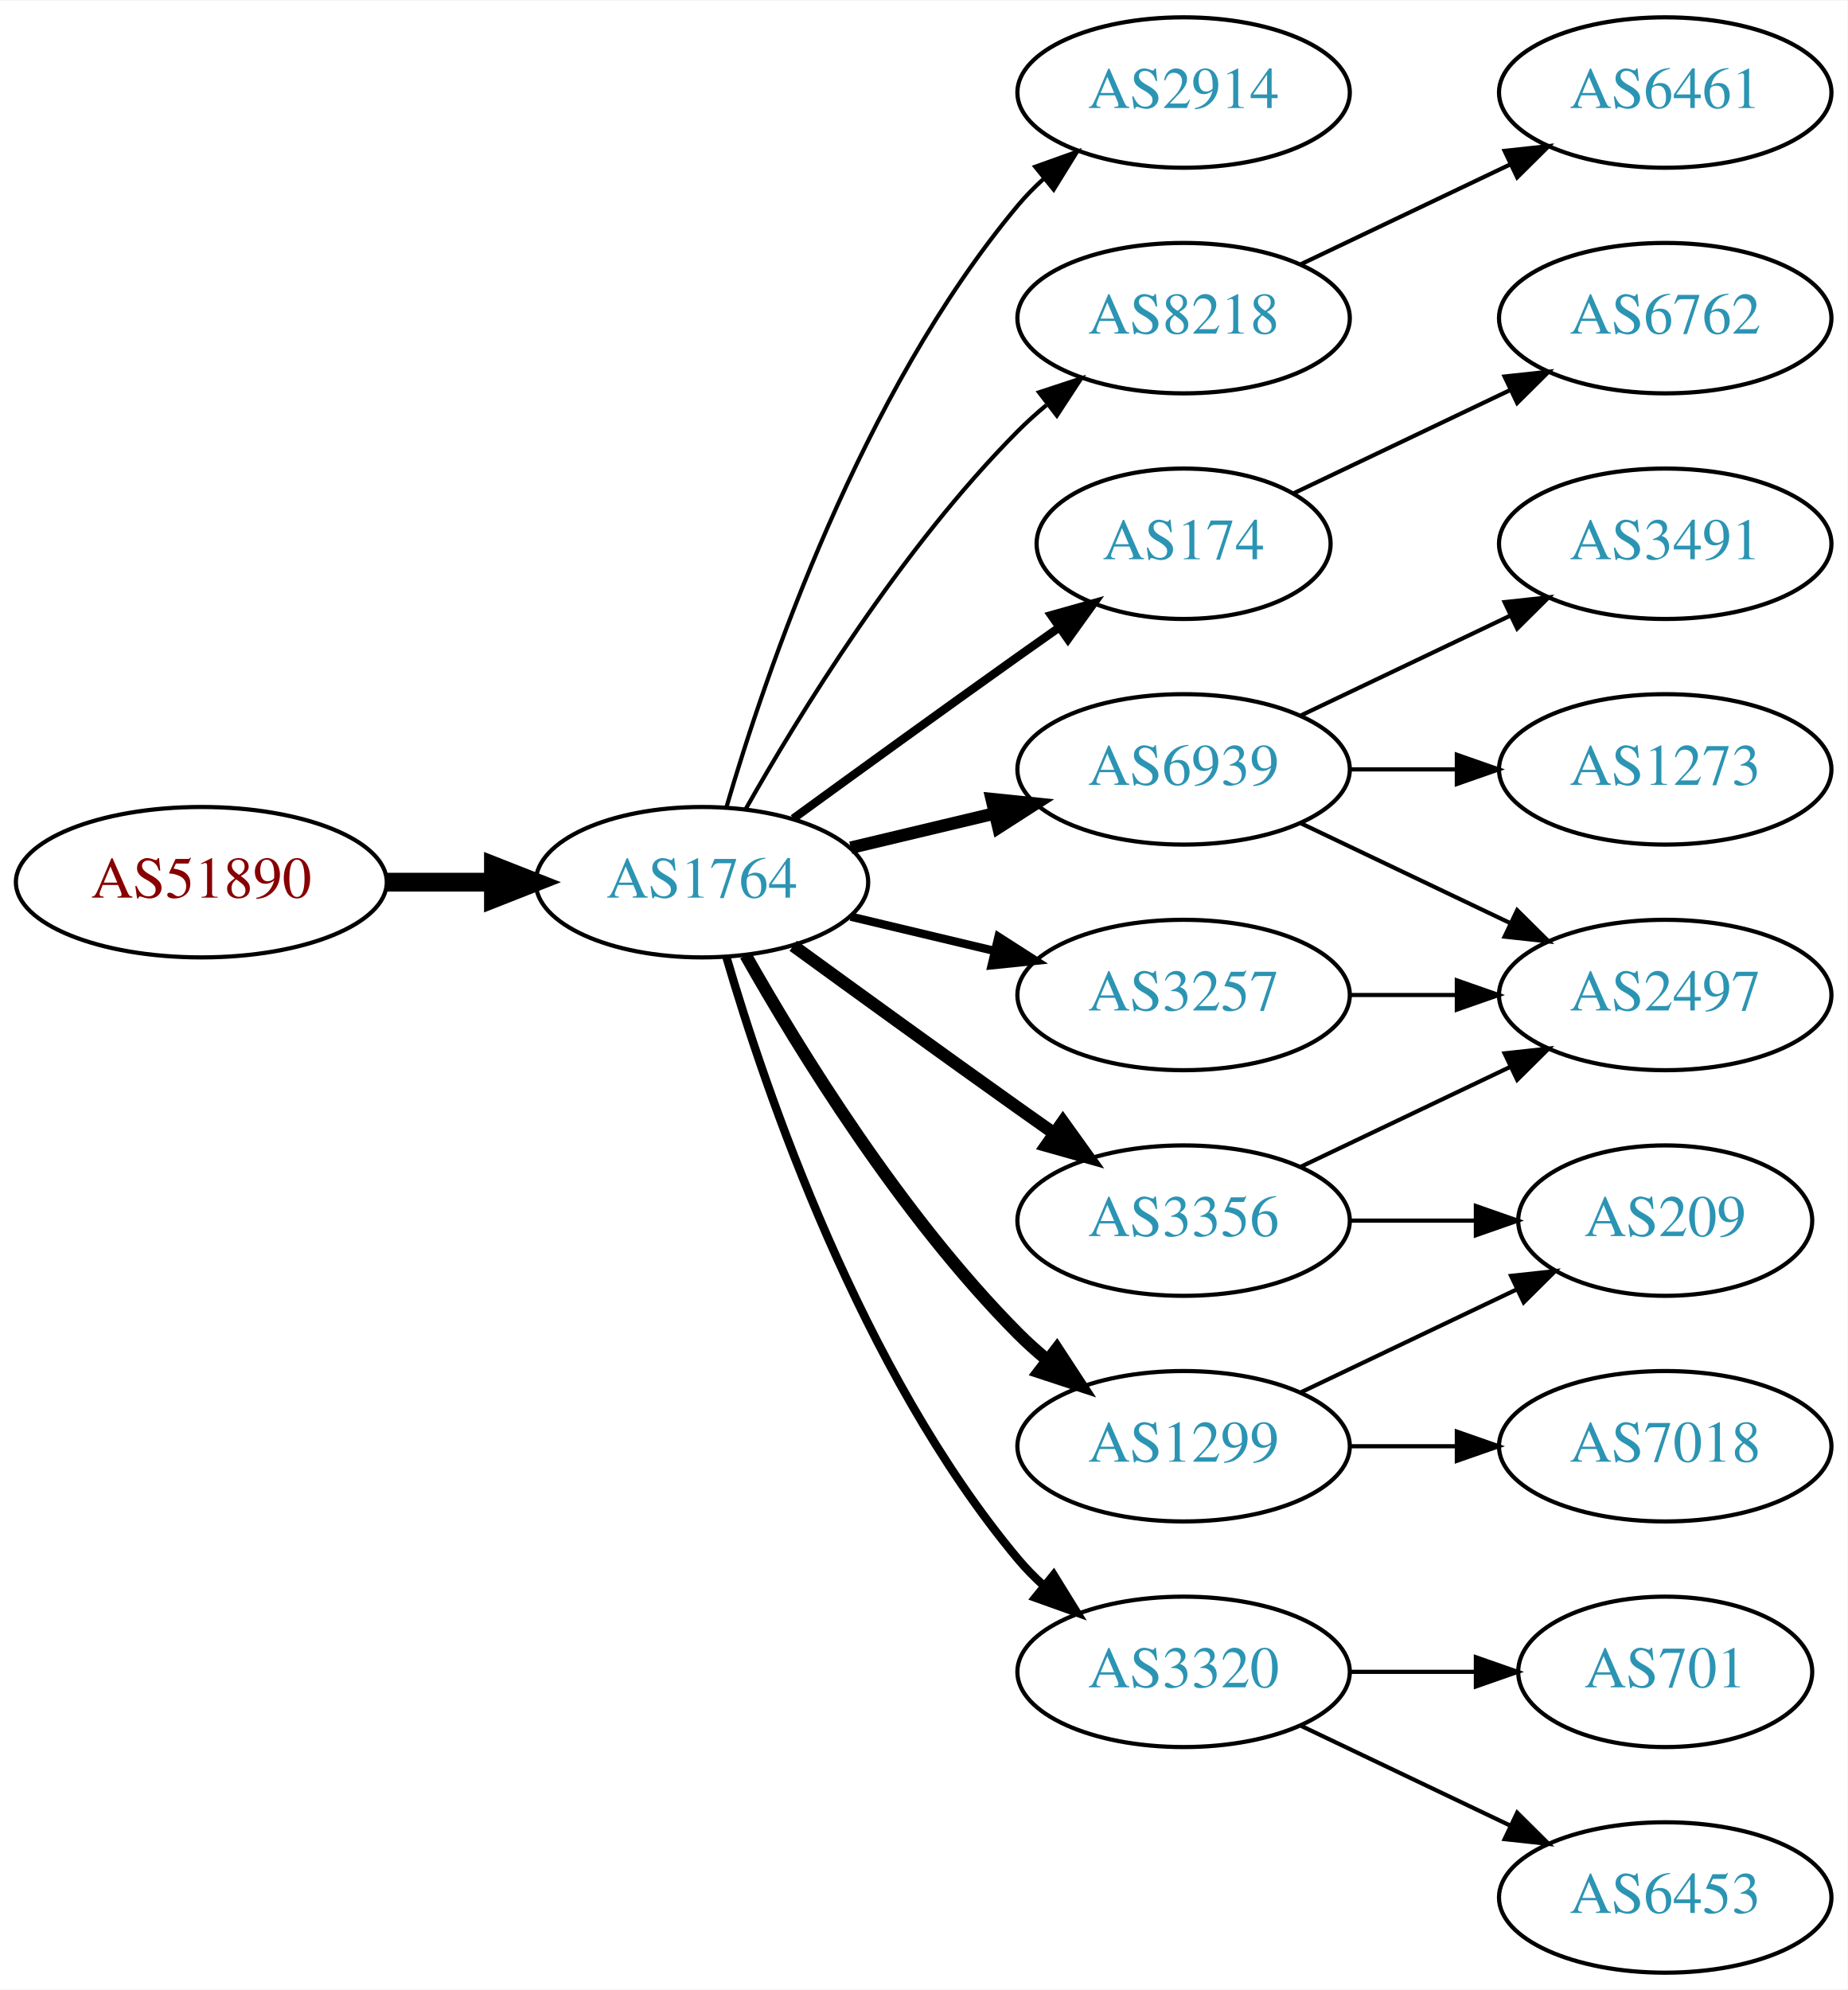
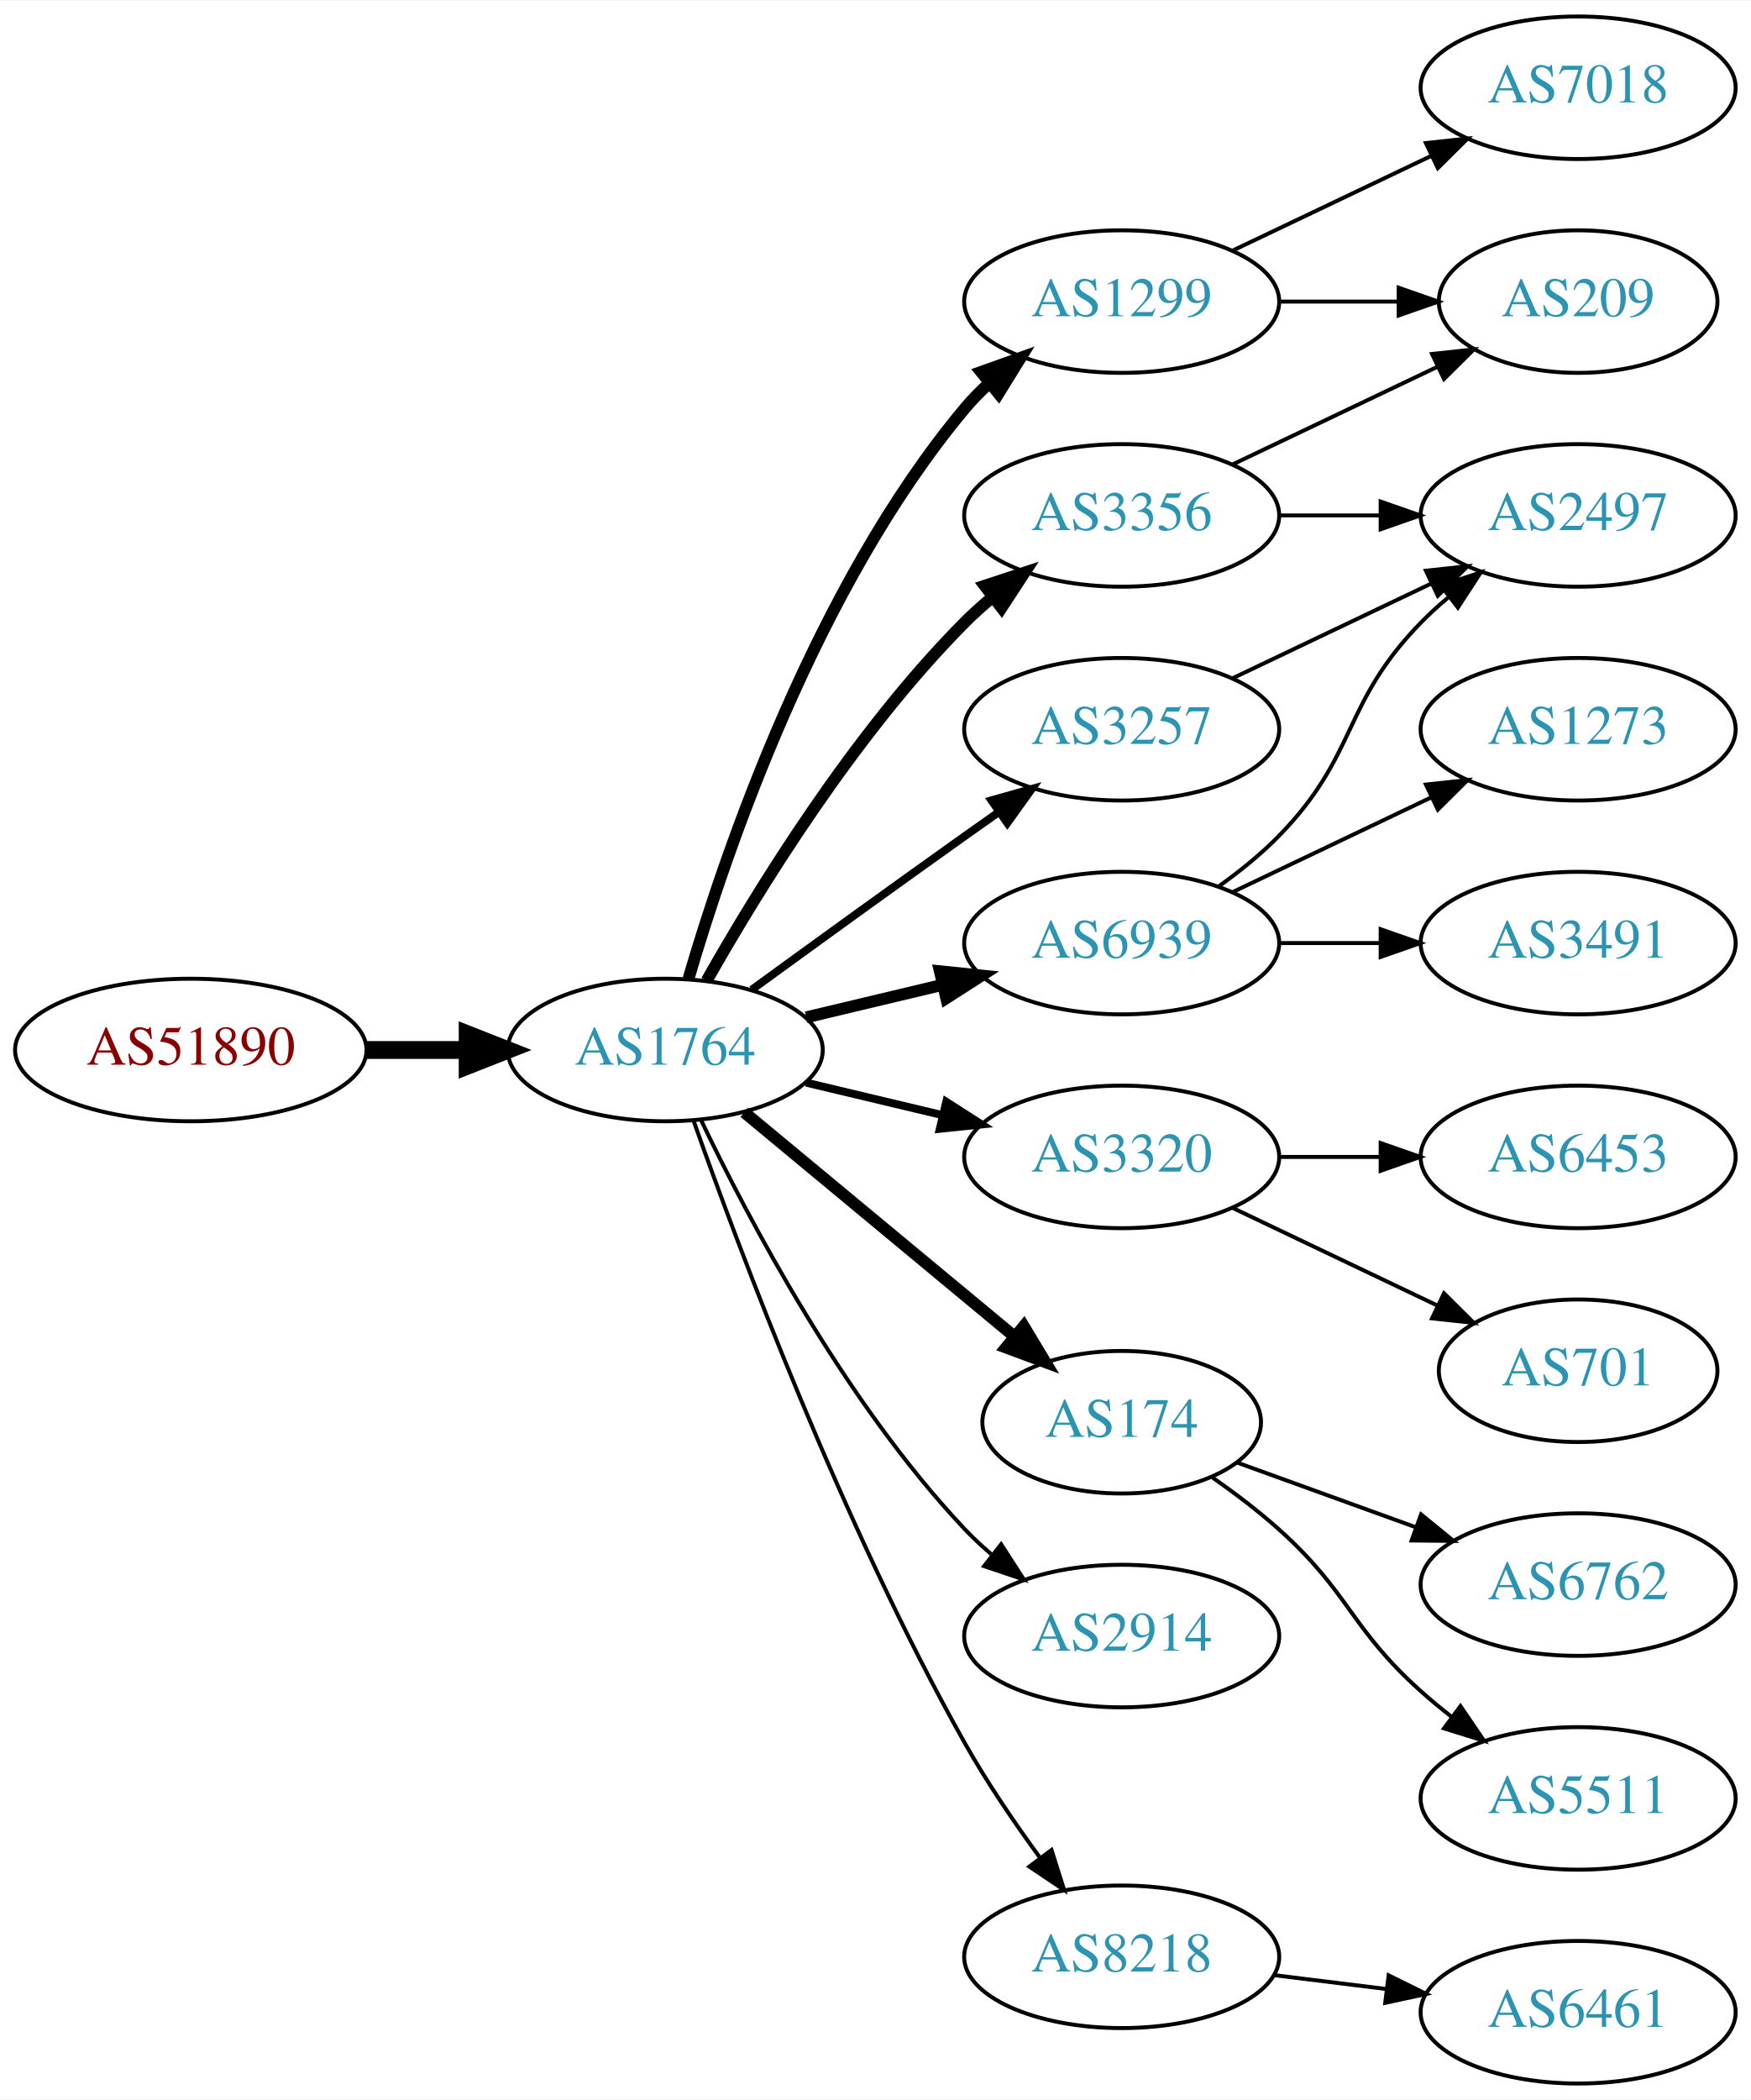
- <svg xmlns="http://www.w3.org/2000/svg" xmlns:xlink="http://www.w3.org/1999/xlink" width="442pt" height="476pt" viewBox="0.00 0.00 442.27 476.00">
-   <g id="graph0" class="graph" transform="scale(1 1) rotate(0) translate(4 472)">
-     <polygon fill="white" stroke="none" points="-4,4 -4,-472 438.271,-472 438.271,4 -4,4" />
+ <svg xmlns="http://www.w3.org/2000/svg" xmlns:xlink="http://www.w3.org/1999/xlink" width="442pt" height="530pt" viewBox="0.00 0.00 442.27 530.00">
+   <g id="graph0" class="graph" transform="scale(1 1) rotate(0) translate(4 526)">
+     <polygon fill="white" stroke="none" points="-4,4 -4,-526 438.271,-526 438.271,4 -4,4" />
    <g id="node1" class="node">
      <g id="a_node1">
        <a xlink:href="/asn/51890" xlink:title="AS51890 ~ Mayr-Melnhof Karton GmbH [AT]">
          <ellipse fill="#ffffff" stroke="black" cx="44.196" cy="-261" rx="44.393" ry="18" />
          <text text-anchor="middle" x="44.196" y="-257.3" font-family="Times,serif" font-size="14.00" fill="#880000">AS51890</text>
        </a>
      </g>
    </g>
    <g id="node2" class="node">
      <g id="a_node2">
        <a xlink:href="/asn/1764" xlink:title="AS1764 ~ NEXTLAYER-AS [AT]">
          <ellipse fill="#ffffff" stroke="black" cx="164.039" cy="-261" rx="39.794" ry="18" />
          <text text-anchor="middle" x="164.039" y="-257.3" font-family="Times,serif" font-size="14.00" fill="#2c94b3">AS1764</text>
        </a>
      </g>
    </g>
    <g id="edge1" class="edge">
      <path fill="none" stroke="black" stroke-width="4.5" d="M88.407,-261C96.72,-261 105.482,-261 113.965,-261" />
      <polygon fill="black" stroke="black" stroke-width="4.5" points="114.123,-264.938 124.123,-261 114.123,-257.063 114.123,-264.938" />
    </g>
    <g id="node3" class="node">
      <g id="a_node3">
-         <a xlink:href="/asn/2914" xlink:title="AS2914 ~ NTT America, Inc. [US]">
+         <a xlink:href="/asn/1299" xlink:title="AS1299 ~ Telia Carrier [EU]">
          <ellipse fill="#ffffff" stroke="black" cx="279.332" cy="-450" rx="39.794" ry="18" />
-           <text text-anchor="middle" x="279.332" y="-446.3" font-family="Times,serif" font-size="14.00" fill="#2c94b3">AS2914</text>
+           <text text-anchor="middle" x="279.332" y="-446.3" font-family="Times,serif" font-size="14.00" fill="#2c94b3">AS1299</text>
        </a>
      </g>
    </g>
    <g id="edge2" class="edge">
-       <path fill="none" stroke="black" d="M169.913,-279.002C179.227,-310.844 202.043,-377.981 239.685,-423 241.555,-425.237 243.654,-427.374 245.88,-429.396" />
-       <polygon fill="black" stroke="black" points="243.823,-432.234 253.799,-435.804 248.227,-426.793 243.823,-432.234" />
+       <path fill="none" stroke="black" stroke-width="3" d="M169.913,-279.002C179.227,-310.844 202.043,-377.981 239.685,-423 241.555,-425.237 243.654,-427.374 245.88,-429.396" />
+       <polygon fill="black" stroke="black" stroke-width="3" points="243.823,-432.234 253.799,-435.804 248.227,-426.793 243.823,-432.234" />
    </g>
    <g id="node4" class="node">
      <g id="a_node4">
-         <a xlink:href="/asn/8218" xlink:title="AS8218 ~ legacy Neotelecoms [FR]">
-           <ellipse fill="#ffffff" stroke="black" cx="279.332" cy="-396" rx="39.794" ry="18" />
-           <text text-anchor="middle" x="279.332" y="-392.3" font-family="Times,serif" font-size="14.00" fill="#2c94b3">AS8218</text>
+         <a xlink:href="/asn/3257" xlink:title="AS3257 ~ GTT [DE]">
+           <ellipse fill="#ffffff" stroke="black" cx="279.332" cy="-342" rx="39.794" ry="18" />
+           <text text-anchor="middle" x="279.332" y="-338.3" font-family="Times,serif" font-size="14.00" fill="#2c94b3">AS3257</text>
        </a>
      </g>
    </g>
    <g id="edge3" class="edge">
-       <path fill="none" stroke="black" d="M174.498,-278.49C187.28,-301.096 211.712,-340.886 239.685,-369 241.796,-371.121 244.092,-373.188 246.477,-375.171" />
-       <polygon fill="black" stroke="black" points="244.73,-378.242 254.793,-381.556 248.993,-372.69 244.73,-378.242" />
+       <path fill="none" stroke="black" stroke-width="2" d="M185.887,-276.222C200.821,-287.091 221.435,-302.025 239.685,-315 242.506,-317.005 245.449,-319.085 248.397,-321.159" />
+       <polygon fill="black" stroke="black" stroke-width="2" points="246.424,-324.05 256.621,-326.926 250.443,-318.319 246.424,-324.05" />
    </g>
    <g id="node5" class="node">
      <g id="a_node5">
-         <a xlink:href="/asn/174" xlink:title="AS174 ~ Cogent Communications [US]">
-           <ellipse fill="#ffffff" stroke="black" cx="279.332" cy="-342" rx="35.194" ry="18" />
-           <text text-anchor="middle" x="279.332" y="-338.3" font-family="Times,serif" font-size="14.00" fill="#2c94b3">AS174</text>
-         </a>
-       </g>
-     </g>
-     <g id="edge4" class="edge">
-       <path fill="none" stroke="black" stroke-width="2" d="M185.887,-276.222C200.821,-287.091 221.435,-302.025 239.685,-315 242.895,-317.282 246.264,-319.661 249.619,-322.018" />
-       <polygon fill="black" stroke="black" stroke-width="2" points="247.631,-324.899 257.83,-327.77 251.647,-319.166 247.631,-324.899" />
-     </g>
-     <g id="node6" class="node">
-       <g id="a_node6">
        <a xlink:href="/asn/6939" xlink:title="AS6939 ~ Hurricane Electric LLC [US]">
          <ellipse fill="#ffffff" stroke="black" cx="279.332" cy="-288" rx="39.794" ry="18" />
          <text text-anchor="middle" x="279.332" y="-284.3" font-family="Times,serif" font-size="14.00" fill="#2c94b3">AS6939</text>
        </a>
      </g>
    </g>
-     <g id="edge5" class="edge">
+     <g id="edge4" class="edge">
      <path fill="none" stroke="black" stroke-width="3" d="M199.646,-269.248C210.517,-271.838 222.671,-274.735 234.114,-277.462" />
      <polygon fill="black" stroke="black" stroke-width="3" points="233.397,-280.889 243.936,-279.803 235.02,-274.08 233.397,-280.889" />
    </g>
+     <g id="node6" class="node">
+       <g id="a_node6">
+         <a xlink:href="/asn/3320" xlink:title="AS3320 ~ DTAG [DE]">
+           <ellipse fill="#ffffff" stroke="black" cx="279.332" cy="-234" rx="39.794" ry="18" />
+           <text text-anchor="middle" x="279.332" y="-230.3" font-family="Times,serif" font-size="14.00" fill="#2c94b3">AS3320</text>
+         </a>
+       </g>
+     </g>
+     <g id="edge5" class="edge">
+       <path fill="none" stroke="black" stroke-width="2" d="M199.646,-252.752C210.517,-250.162 222.671,-247.265 234.114,-244.538" />
+       <polygon fill="black" stroke="black" stroke-width="2" points="235.02,-247.92 243.936,-242.197 233.397,-241.111 235.02,-247.92" />
+     </g>
    <g id="node7" class="node">
      <g id="a_node7">
-         <a xlink:href="/asn/3356" xlink:title="AS3356 ~ Level 3 Parent, LLC [US]">
-           <ellipse fill="#ffffff" stroke="black" cx="279.332" cy="-180" rx="39.794" ry="18" />
-           <text text-anchor="middle" x="279.332" y="-176.3" font-family="Times,serif" font-size="14.00" fill="#2c94b3">AS3356</text>
+         <a xlink:href="/asn/174" xlink:title="AS174 ~ Cogent Communications [US]">
+           <ellipse fill="#ffffff" stroke="black" cx="279.332" cy="-167" rx="35.194" ry="18" />
+           <text text-anchor="middle" x="279.332" y="-163.3" font-family="Times,serif" font-size="14.00" fill="#2c94b3">AS174</text>
        </a>
      </g>
    </g>
    <g id="edge6" class="edge">
-       <path fill="none" stroke="black" stroke-width="3" d="M185.887,-245.778C200.821,-234.909 221.435,-219.975 239.685,-207 242.506,-204.995 245.449,-202.915 248.397,-200.841" />
-       <polygon fill="black" stroke="black" stroke-width="3" points="250.443,-203.681 256.621,-195.074 246.424,-197.95 250.443,-203.681" />
+       <path fill="none" stroke="black" stroke-width="3" d="M184.001,-245.267C202.686,-229.764 231.382,-205.954 252.218,-188.667" />
+       <polygon fill="black" stroke="black" stroke-width="3" points="254.597,-191.24 260.058,-182.161 250.128,-185.853 254.597,-191.24" />
    </g>
    <g id="node8" class="node">
      <g id="a_node8">
-         <a xlink:href="/asn/1299" xlink:title="AS1299 ~ Telia Carrier [EU]">
-           <ellipse fill="#ffffff" stroke="black" cx="279.332" cy="-126" rx="39.794" ry="18" />
-           <text text-anchor="middle" x="279.332" y="-122.3" font-family="Times,serif" font-size="14.00" fill="#2c94b3">AS1299</text>
+         <a xlink:href="/asn/3356" xlink:title="AS3356 ~ Level 3 Parent, LLC [US]">
+           <ellipse fill="#ffffff" stroke="black" cx="279.332" cy="-396" rx="39.794" ry="18" />
+           <text text-anchor="middle" x="279.332" y="-392.3" font-family="Times,serif" font-size="14.00" fill="#2c94b3">AS3356</text>
        </a>
      </g>
    </g>
    <g id="edge7" class="edge">
-       <path fill="none" stroke="black" stroke-width="3" d="M174.498,-243.51C187.28,-220.904 211.712,-181.114 239.685,-153 241.796,-150.879 244.092,-148.812 246.477,-146.829" />
-       <polygon fill="black" stroke="black" stroke-width="3" points="248.993,-149.31 254.793,-140.444 244.73,-143.758 248.993,-149.31" />
+       <path fill="none" stroke="black" stroke-width="3" d="M174.498,-278.49C187.28,-301.096 211.712,-340.886 239.685,-369 241.796,-371.121 244.092,-373.188 246.477,-375.171" />
+       <polygon fill="black" stroke="black" stroke-width="3" points="244.73,-378.242 254.793,-381.556 248.993,-372.69 244.73,-378.242" />
    </g>
    <g id="node9" class="node">
      <g id="a_node9">
-         <a xlink:href="/asn/3320" xlink:title="AS3320 ~ DTAG [DE]">
-           <ellipse fill="#ffffff" stroke="black" cx="279.332" cy="-72" rx="39.794" ry="18" />
-           <text text-anchor="middle" x="279.332" y="-68.3" font-family="Times,serif" font-size="14.00" fill="#2c94b3">AS3320</text>
+         <a xlink:href="/asn/2914" xlink:title="AS2914 ~ NTT America, Inc. [US]">
+           <ellipse fill="#ffffff" stroke="black" cx="279.332" cy="-113" rx="39.794" ry="18" />
+           <text text-anchor="middle" x="279.332" y="-109.3" font-family="Times,serif" font-size="14.00" fill="#2c94b3">AS2914</text>
        </a>
      </g>
    </g>
    <g id="edge8" class="edge">
-       <path fill="none" stroke="black" stroke-width="2" d="M169.913,-242.998C179.227,-211.156 202.043,-144.019 239.685,-99 241.555,-96.763 243.654,-94.626 245.88,-92.604" />
-       <polygon fill="black" stroke="black" stroke-width="2" points="248.227,-95.207 253.799,-86.196 243.823,-89.766 248.227,-95.207" />
+       <path fill="none" stroke="black" d="M173.002,-243.462C184.94,-218.48 209.347,-172.12 239.685,-140 241.74,-137.824 243.996,-135.72 246.354,-133.71" />
+       <polygon fill="black" stroke="black" points="248.878,-136.18 254.62,-127.276 244.579,-130.656 248.878,-136.18" />
    </g>
    <g id="node10" class="node">
      <g id="a_node10">
-         <a xlink:href="/asn/3257" xlink:title="AS3257 ~ GTT [DE]">
-           <ellipse fill="#ffffff" stroke="black" cx="279.332" cy="-234" rx="39.794" ry="18" />
-           <text text-anchor="middle" x="279.332" y="-230.3" font-family="Times,serif" font-size="14.00" fill="#2c94b3">AS3257</text>
+         <a xlink:href="/asn/8218" xlink:title="AS8218 ~ legacy Neotelecoms [FR]">
+           <ellipse fill="#ffffff" stroke="black" cx="279.332" cy="-32" rx="39.794" ry="18" />
+           <text text-anchor="middle" x="279.332" y="-28.3" font-family="Times,serif" font-size="14.00" fill="#2c94b3">AS8218</text>
        </a>
      </g>
    </g>
    <g id="edge9" class="edge">
-       <path fill="none" stroke="black" stroke-width="2" d="M199.646,-252.752C210.517,-250.162 222.671,-247.265 234.114,-244.538" />
-       <polygon fill="black" stroke="black" stroke-width="2" points="235.02,-247.92 243.936,-242.197 233.397,-241.111 235.02,-247.92" />
+       <path fill="none" stroke="black" d="M171.142,-243.266C182.57,-210.973 208.848,-140.849 239.685,-86 245.251,-76.1 252.256,-65.823 258.769,-56.924" />
+       <polygon fill="black" stroke="black" points="261.606,-58.975 264.799,-48.873 256.003,-54.779 261.606,-58.975" />
+     </g>
+     <g id="node18" class="node">
+       <g id="a_node18">
+         <a xlink:href="/asn/209" xlink:title="AS209 ~ CenturyLink Communications, LLC [US]">
+           <ellipse fill="#ffffff" stroke="black" cx="394.625" cy="-450" rx="35.194" ry="18" />
+           <text text-anchor="middle" x="394.625" y="-446.3" font-family="Times,serif" font-size="14.00" fill="#2c94b3">AS209</text>
+         </a>
+       </g>
+     </g>
+     <g id="edge18" class="edge">
+       <path fill="none" stroke="black" d="M319.004,-450C328.709,-450 339.2,-450 349.163,-450" />
+       <polygon fill="black" stroke="black" points="349.299,-453.5 359.299,-450 349.299,-446.5 349.299,-453.5" />
+     </g>
+     <g id="node19" class="node">
+       <g id="a_node19">
+         <a xlink:href="/asn/7018" xlink:title="AS7018 ~ AT&amp;T Services, Inc. [US]">
+           <ellipse fill="#ffffff" stroke="black" cx="394.625" cy="-504" rx="39.794" ry="18" />
+           <text text-anchor="middle" x="394.625" y="-500.3" font-family="Times,serif" font-size="14.00" fill="#2c94b3">AS7018</text>
+         </a>
+       </g>
+     </g>
+     <g id="edge19" class="edge">
+       <path fill="none" stroke="black" d="M307.468,-462.934C322.462,-470.081 341.283,-479.052 357.506,-486.785" />
+       <polygon fill="black" stroke="black" points="356.177,-490.028 366.71,-491.171 359.188,-483.709 356.177,-490.028" />
    </g>
    <g id="node11" class="node">
      <g id="a_node11">
-         <a xlink:href="/asn/6461" xlink:title="AS6461 ~ Zayo Bandwidth [US]">
-           <ellipse fill="#ffffff" stroke="black" cx="394.625" cy="-450" rx="39.794" ry="18" />
-           <text text-anchor="middle" x="394.625" y="-446.3" font-family="Times,serif" font-size="14.00" fill="#2c94b3">AS6461</text>
+         <a xlink:href="/asn/2497" xlink:title="AS2497 ~ Internet Initiative Japan Inc. [JP]">
+           <ellipse fill="#ffffff" stroke="black" cx="394.625" cy="-396" rx="39.794" ry="18" />
+           <text text-anchor="middle" x="394.625" y="-392.3" font-family="Times,serif" font-size="14.00" fill="#2c94b3">AS2497</text>
        </a>
      </g>
    </g>
    <g id="edge10" class="edge">
-       <path fill="none" stroke="black" d="M307.468,-408.934C322.462,-416.081 341.283,-425.052 357.506,-432.785" />
-       <polygon fill="black" stroke="black" points="356.177,-436.028 366.71,-437.171 359.188,-429.709 356.177,-436.028" />
+       <path fill="none" stroke="black" d="M307.468,-354.934C322.462,-362.081 341.283,-371.052 357.506,-378.785" />
+       <polygon fill="black" stroke="black" points="356.177,-382.028 366.71,-383.171 359.188,-375.709 356.177,-382.028" />
+     </g>
+     <g id="edge13" class="edge">
+       <path fill="none" stroke="black" d="M303.926,-302.389C309.182,-306.148 314.513,-310.437 318.978,-315 339.151,-335.617 334.806,-348.383 354.978,-369 357.071,-371.139 359.354,-373.218 361.731,-375.21" />
+       <polygon fill="black" stroke="black" points="359.974,-378.275 370.031,-381.611 364.249,-372.732 359.974,-378.275" />
+     </g>
+     <g id="node12" class="node">
+       <g id="a_node12">
+         <a xlink:href="/asn/1273" xlink:title="AS1273 ~ Vodafone Group PLC [EU]">
+           <ellipse fill="#ffffff" stroke="black" cx="394.625" cy="-342" rx="39.794" ry="18" />
+           <text text-anchor="middle" x="394.625" y="-338.3" font-family="Times,serif" font-size="14.00" fill="#2c94b3">AS1273</text>
+         </a>
+       </g>
+     </g>
+     <g id="edge11" class="edge">
+       <path fill="none" stroke="black" d="M307.468,-300.934C322.462,-308.081 341.283,-317.052 357.506,-324.785" />
+       <polygon fill="black" stroke="black" points="356.177,-328.028 366.71,-329.171 359.188,-321.709 356.177,-328.028" />
+     </g>
+     <g id="node13" class="node">
+       <g id="a_node13">
+         <a xlink:href="/asn/3491" xlink:title="AS3491 ~ PCCW Global, Inc. [US]">
+           <ellipse fill="#ffffff" stroke="black" cx="394.625" cy="-288" rx="39.794" ry="18" />
+           <text text-anchor="middle" x="394.625" y="-284.3" font-family="Times,serif" font-size="14.00" fill="#2c94b3">AS3491</text>
+         </a>
+       </g>
+     </g>
+     <g id="edge12" class="edge">
+       <path fill="none" stroke="black" d="M319.004,-288C327.207,-288 335.971,-288 344.503,-288" />
+       <polygon fill="black" stroke="black" points="344.742,-291.5 354.742,-288 344.742,-284.5 344.742,-291.5" />
+     </g>
+     <g id="node14" class="node">
+       <g id="a_node14">
+         <a xlink:href="/asn/6453" xlink:title="AS6453 ~ TATA COMMUNICATIONS (AMERICA) INC [US]">
+           <ellipse fill="#ffffff" stroke="black" cx="394.625" cy="-234" rx="39.794" ry="18" />
+           <text text-anchor="middle" x="394.625" y="-230.3" font-family="Times,serif" font-size="14.00" fill="#2c94b3">AS6453</text>
+         </a>
+       </g>
+     </g>
+     <g id="edge14" class="edge">
+       <path fill="none" stroke="black" d="M319.004,-234C327.207,-234 335.971,-234 344.503,-234" />
+       <polygon fill="black" stroke="black" points="344.742,-237.5 354.742,-234 344.742,-230.5 344.742,-237.5" />
+     </g>
+     <g id="node15" class="node">
+       <g id="a_node15">
+         <a xlink:href="/asn/701" xlink:title="AS701 ~ UUNET [US]">
+           <ellipse fill="#ffffff" stroke="black" cx="394.625" cy="-180" rx="35.194" ry="18" />
+           <text text-anchor="middle" x="394.625" y="-176.3" font-family="Times,serif" font-size="14.00" fill="#2c94b3">AS701</text>
+         </a>
+       </g>
+     </g>
+     <g id="edge15" class="edge">
+       <path fill="none" stroke="black" d="M307.468,-221.066C322.9,-213.71 342.385,-204.423 358.92,-196.541" />
+       <polygon fill="black" stroke="black" points="360.741,-199.551 368.262,-192.089 357.729,-193.232 360.741,-199.551" />
    </g>
    <g id="node16" class="node">
      <g id="a_node16">
        <a xlink:href="/asn/6762" xlink:title="AS6762 ~ TELECOM ITALIA SPARKLE S.p.A. [IT]">
-           <ellipse fill="#ffffff" stroke="black" cx="394.625" cy="-396" rx="39.794" ry="18" />
-           <text text-anchor="middle" x="394.625" y="-392.3" font-family="Times,serif" font-size="14.00" fill="#2c94b3">AS6762</text>
+           <ellipse fill="#ffffff" stroke="black" cx="394.625" cy="-126" rx="39.794" ry="18" />
+           <text text-anchor="middle" x="394.625" y="-122.3" font-family="Times,serif" font-size="14.00" fill="#2c94b3">AS6762</text>
        </a>
      </g>
    </g>
    <g id="edge16" class="edge">
-       <path fill="none" stroke="black" d="M305.757,-354.119C321.059,-361.413 340.783,-370.814 357.665,-378.86" />
-       <polygon fill="black" stroke="black" points="356.172,-382.026 366.705,-383.169 359.184,-375.707 356.172,-382.026" />
-     </g>
-     <g id="node12" class="node">
-       <g id="a_node12">
-         <a xlink:href="/asn/3491" xlink:title="AS3491 ~ PCCW Global, Inc. [US]">
-           <ellipse fill="#ffffff" stroke="black" cx="394.625" cy="-342" rx="39.794" ry="18" />
-           <text text-anchor="middle" x="394.625" y="-338.3" font-family="Times,serif" font-size="14.00" fill="#2c94b3">AS3491</text>
-         </a>
-       </g>
-     </g>
-     <g id="edge11" class="edge">
-       <path fill="none" stroke="black" d="M307.468,-300.934C322.462,-308.081 341.283,-317.052 357.506,-324.785" />
-       <polygon fill="black" stroke="black" points="356.177,-328.028 366.71,-329.171 359.188,-321.709 356.177,-328.028" />
-     </g>
-     <g id="node13" class="node">
-       <g id="a_node13">
-         <a xlink:href="/asn/2497" xlink:title="AS2497 ~ Internet Initiative Japan Inc. [JP]">
-           <ellipse fill="#ffffff" stroke="black" cx="394.625" cy="-234" rx="39.794" ry="18" />
-           <text text-anchor="middle" x="394.625" y="-230.3" font-family="Times,serif" font-size="14.00" fill="#2c94b3">AS2497</text>
-         </a>
-       </g>
-     </g>
-     <g id="edge12" class="edge">
-       <path fill="none" stroke="black" d="M307.468,-275.066C322.462,-267.919 341.283,-258.948 357.506,-251.215" />
-       <polygon fill="black" stroke="black" points="359.188,-254.291 366.71,-246.829 356.177,-247.972 359.188,-254.291" />
-     </g>
-     <g id="node14" class="node">
-       <g id="a_node14">
-         <a xlink:href="/asn/1273" xlink:title="AS1273 ~ Vodafone Group PLC [EU]">
-           <ellipse fill="#ffffff" stroke="black" cx="394.625" cy="-288" rx="39.794" ry="18" />
-           <text text-anchor="middle" x="394.625" y="-284.3" font-family="Times,serif" font-size="14.00" fill="#2c94b3">AS1273</text>
-         </a>
-       </g>
-     </g>
-     <g id="edge13" class="edge">
-       <path fill="none" stroke="black" d="M319.004,-288C327.207,-288 335.971,-288 344.503,-288" />
-       <polygon fill="black" stroke="black" points="344.742,-291.5 354.742,-288 344.742,-284.5 344.742,-291.5" />
-     </g>
-     <g id="edge14" class="edge">
-       <path fill="none" stroke="black" d="M307.468,-192.934C322.462,-200.081 341.283,-209.052 357.506,-216.785" />
-       <polygon fill="black" stroke="black" points="356.177,-220.028 366.71,-221.171 359.188,-213.709 356.177,-220.028" />
-     </g>
-     <g id="node15" class="node">
-       <g id="a_node15">
-         <a xlink:href="/asn/209" xlink:title="AS209 ~ CenturyLink Communications, LLC [US]">
-           <ellipse fill="#ffffff" stroke="black" cx="394.625" cy="-180" rx="35.194" ry="18" />
-           <text text-anchor="middle" x="394.625" y="-176.3" font-family="Times,serif" font-size="14.00" fill="#2c94b3">AS209</text>
-         </a>
-       </g>
-     </g>
-     <g id="edge15" class="edge">
-       <path fill="none" stroke="black" d="M319.004,-180C328.709,-180 339.2,-180 349.163,-180" />
-       <polygon fill="black" stroke="black" points="349.299,-183.5 359.299,-180 349.299,-176.5 349.299,-183.5" />
-     </g>
-     <g id="edge18" class="edge">
-       <path fill="none" stroke="black" d="M307.468,-138.934C322.9,-146.29 342.385,-155.577 358.92,-163.459" />
-       <polygon fill="black" stroke="black" points="357.729,-166.768 368.262,-167.911 360.741,-160.449 357.729,-166.768" />
+       <path fill="none" stroke="black" d="M308.337,-156.865C321.99,-151.924 338.655,-145.893 353.62,-140.478" />
+       <polygon fill="black" stroke="black" points="354.947,-143.719 363.159,-137.025 352.565,-137.137 354.947,-143.719" />
    </g>
    <g id="node17" class="node">
      <g id="a_node17">
-         <a xlink:href="/asn/7018" xlink:title="AS7018 ~ AT&amp;T Services, Inc. [US]">
-           <ellipse fill="#ffffff" stroke="black" cx="394.625" cy="-126" rx="39.794" ry="18" />
-           <text text-anchor="middle" x="394.625" y="-122.3" font-family="Times,serif" font-size="14.00" fill="#2c94b3">AS7018</text>
+         <a xlink:href="/asn/5511" xlink:title="AS5511 ~ Orange S.A. [FR]">
+           <ellipse fill="#ffffff" stroke="black" cx="394.625" cy="-72" rx="39.794" ry="18" />
+           <text text-anchor="middle" x="394.625" y="-68.3" font-family="Times,serif" font-size="14.00" fill="#2c94b3">AS5511</text>
        </a>
      </g>
    </g>
    <g id="edge17" class="edge">
-       <path fill="none" stroke="black" d="M319.004,-126C327.207,-126 335.971,-126 344.503,-126" />
-       <polygon fill="black" stroke="black" points="344.742,-129.5 354.742,-126 344.742,-122.5 344.742,-129.5" />
-     </g>
-     <g id="node18" class="node">
-       <g id="a_node18">
-         <a xlink:href="/asn/701" xlink:title="AS701 ~ UUNET [US]">
-           <ellipse fill="#ffffff" stroke="black" cx="394.625" cy="-72" rx="35.194" ry="18" />
-           <text text-anchor="middle" x="394.625" y="-68.3" font-family="Times,serif" font-size="14.00" fill="#2c94b3">AS701</text>
-         </a>
-       </g>
-     </g>
-     <g id="edge19" class="edge">
-       <path fill="none" stroke="black" d="M319.004,-72C328.709,-72 339.2,-72 349.163,-72" />
-       <polygon fill="black" stroke="black" points="349.299,-75.5 359.299,-72 349.299,-68.5 349.299,-75.5" />
-     </g>
-     <g id="node19" class="node">
-       <g id="a_node19">
-         <a xlink:href="/asn/6453" xlink:title="AS6453 ~ TATA COMMUNICATIONS (AMERICA) INC [US]">
+       <path fill="none" stroke="black" d="M302.288,-153.022C307.933,-149.068 313.855,-144.585 318.978,-140 337.048,-123.828 336.908,-115.172 354.978,-99 357.418,-96.817 360.038,-94.656 362.724,-92.565" />
+       <polygon fill="black" stroke="black" points="364.903,-95.307 370.86,-86.546 360.739,-89.68 364.903,-95.307" />
+     </g>
+     <g id="edge21" class="edge">
+       <path fill="none" stroke="black" d="M319.004,-396C327.207,-396 335.971,-396 344.503,-396" />
+       <polygon fill="black" stroke="black" points="344.742,-399.5 354.742,-396 344.742,-392.5 344.742,-399.5" />
+     </g>
+     <g id="edge20" class="edge">
+       <path fill="none" stroke="black" d="M307.468,-408.934C322.9,-416.29 342.385,-425.577 358.92,-433.459" />
+       <polygon fill="black" stroke="black" points="357.729,-436.768 368.262,-437.911 360.741,-430.449 357.729,-436.768" />
+     </g>
+     <g id="node20" class="node">
+       <g id="a_node20">
+         <a xlink:href="/asn/6461" xlink:title="AS6461 ~ Zayo Bandwidth [US]">
          <ellipse fill="#ffffff" stroke="black" cx="394.625" cy="-18" rx="39.794" ry="18" />
-           <text text-anchor="middle" x="394.625" y="-14.3" font-family="Times,serif" font-size="14.00" fill="#2c94b3">AS6453</text>
-         </a>
-       </g>
-     </g>
-     <g id="edge20" class="edge">
-       <path fill="none" stroke="black" d="M307.468,-59.066C322.462,-51.919 341.283,-42.948 357.506,-35.215" />
-       <polygon fill="black" stroke="black" points="359.188,-38.291 366.71,-30.829 356.177,-31.972 359.188,-38.291" />
-     </g>
-     <g id="edge21" class="edge">
-       <path fill="none" stroke="black" d="M319.004,-234C327.207,-234 335.971,-234 344.503,-234" />
-       <polygon fill="black" stroke="black" points="344.742,-237.5 354.742,-234 344.742,-230.5 344.742,-237.5" />
+           <text text-anchor="middle" x="394.625" y="-14.3" font-family="Times,serif" font-size="14.00" fill="#2c94b3">AS6461</text>
+         </a>
+       </g>
+     </g>
+     <g id="edge22" class="edge">
+       <path fill="none" stroke="black" d="M317.742,-27.377C326.83,-26.254 336.667,-25.038 346.152,-23.866" />
+       <polygon fill="black" stroke="black" points="346.758,-27.318 356.254,-22.618 345.9,-20.371 346.758,-27.318" />
    </g>
  </g>
</svg>
